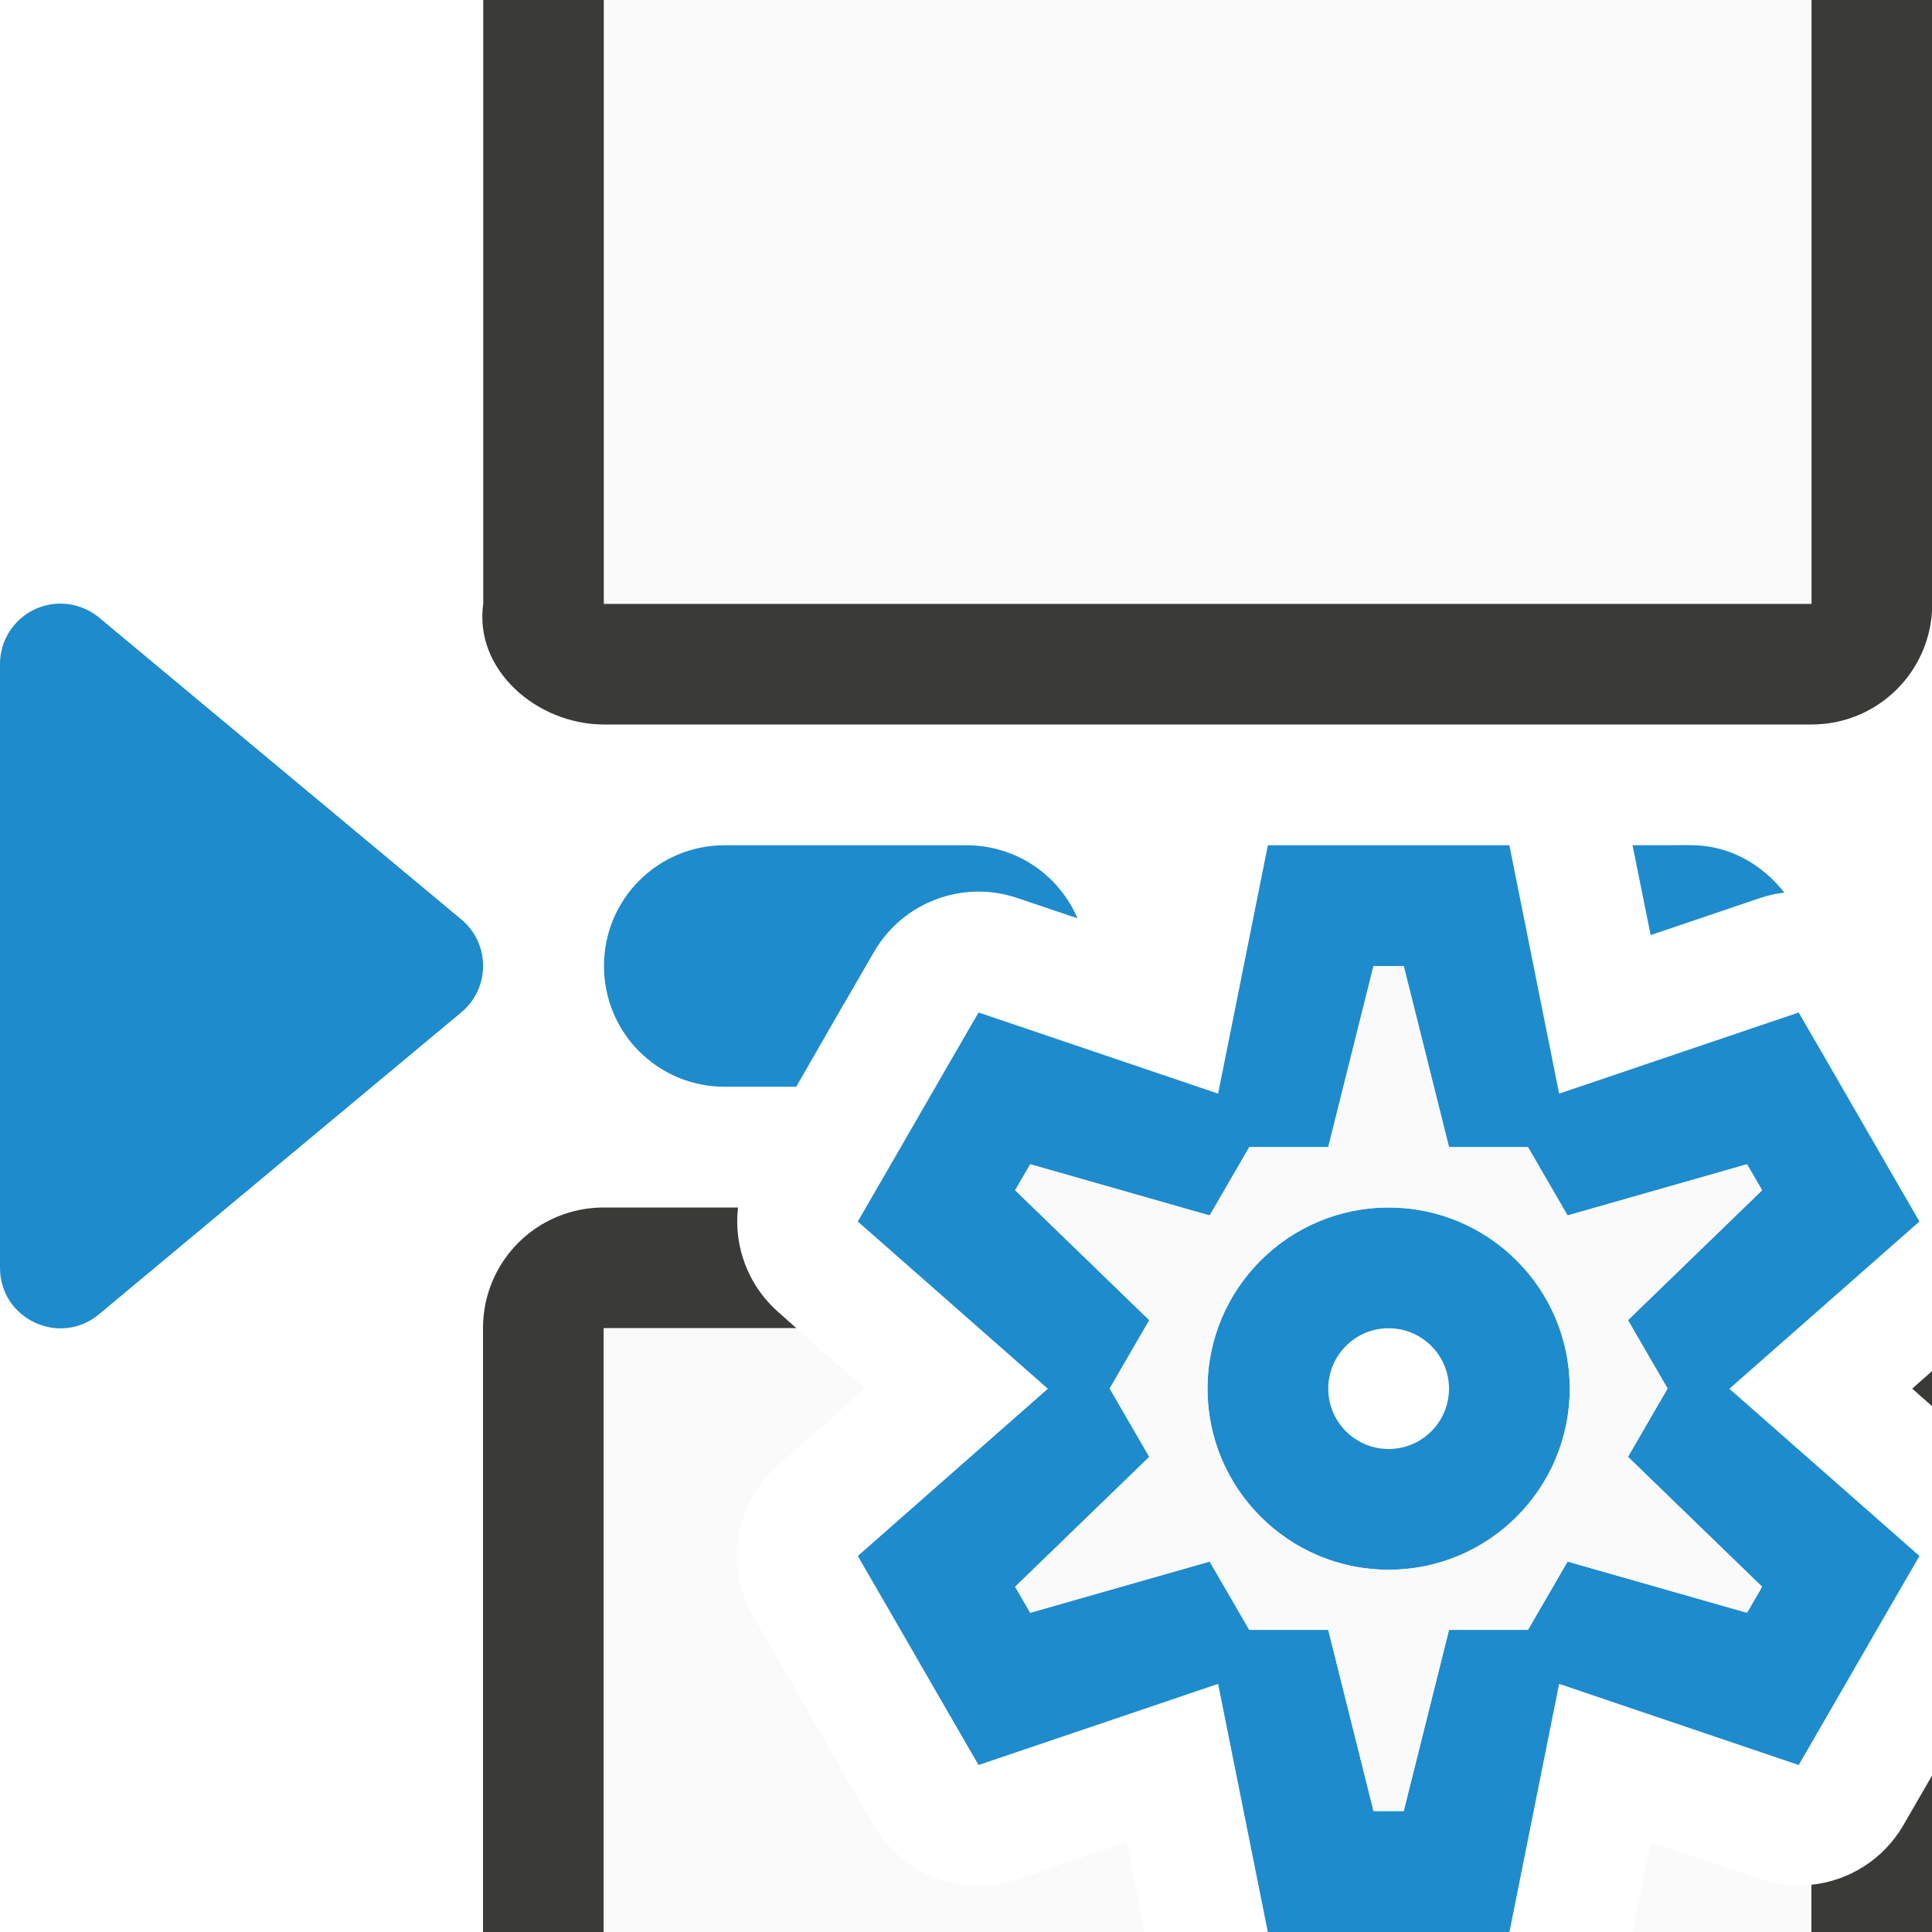
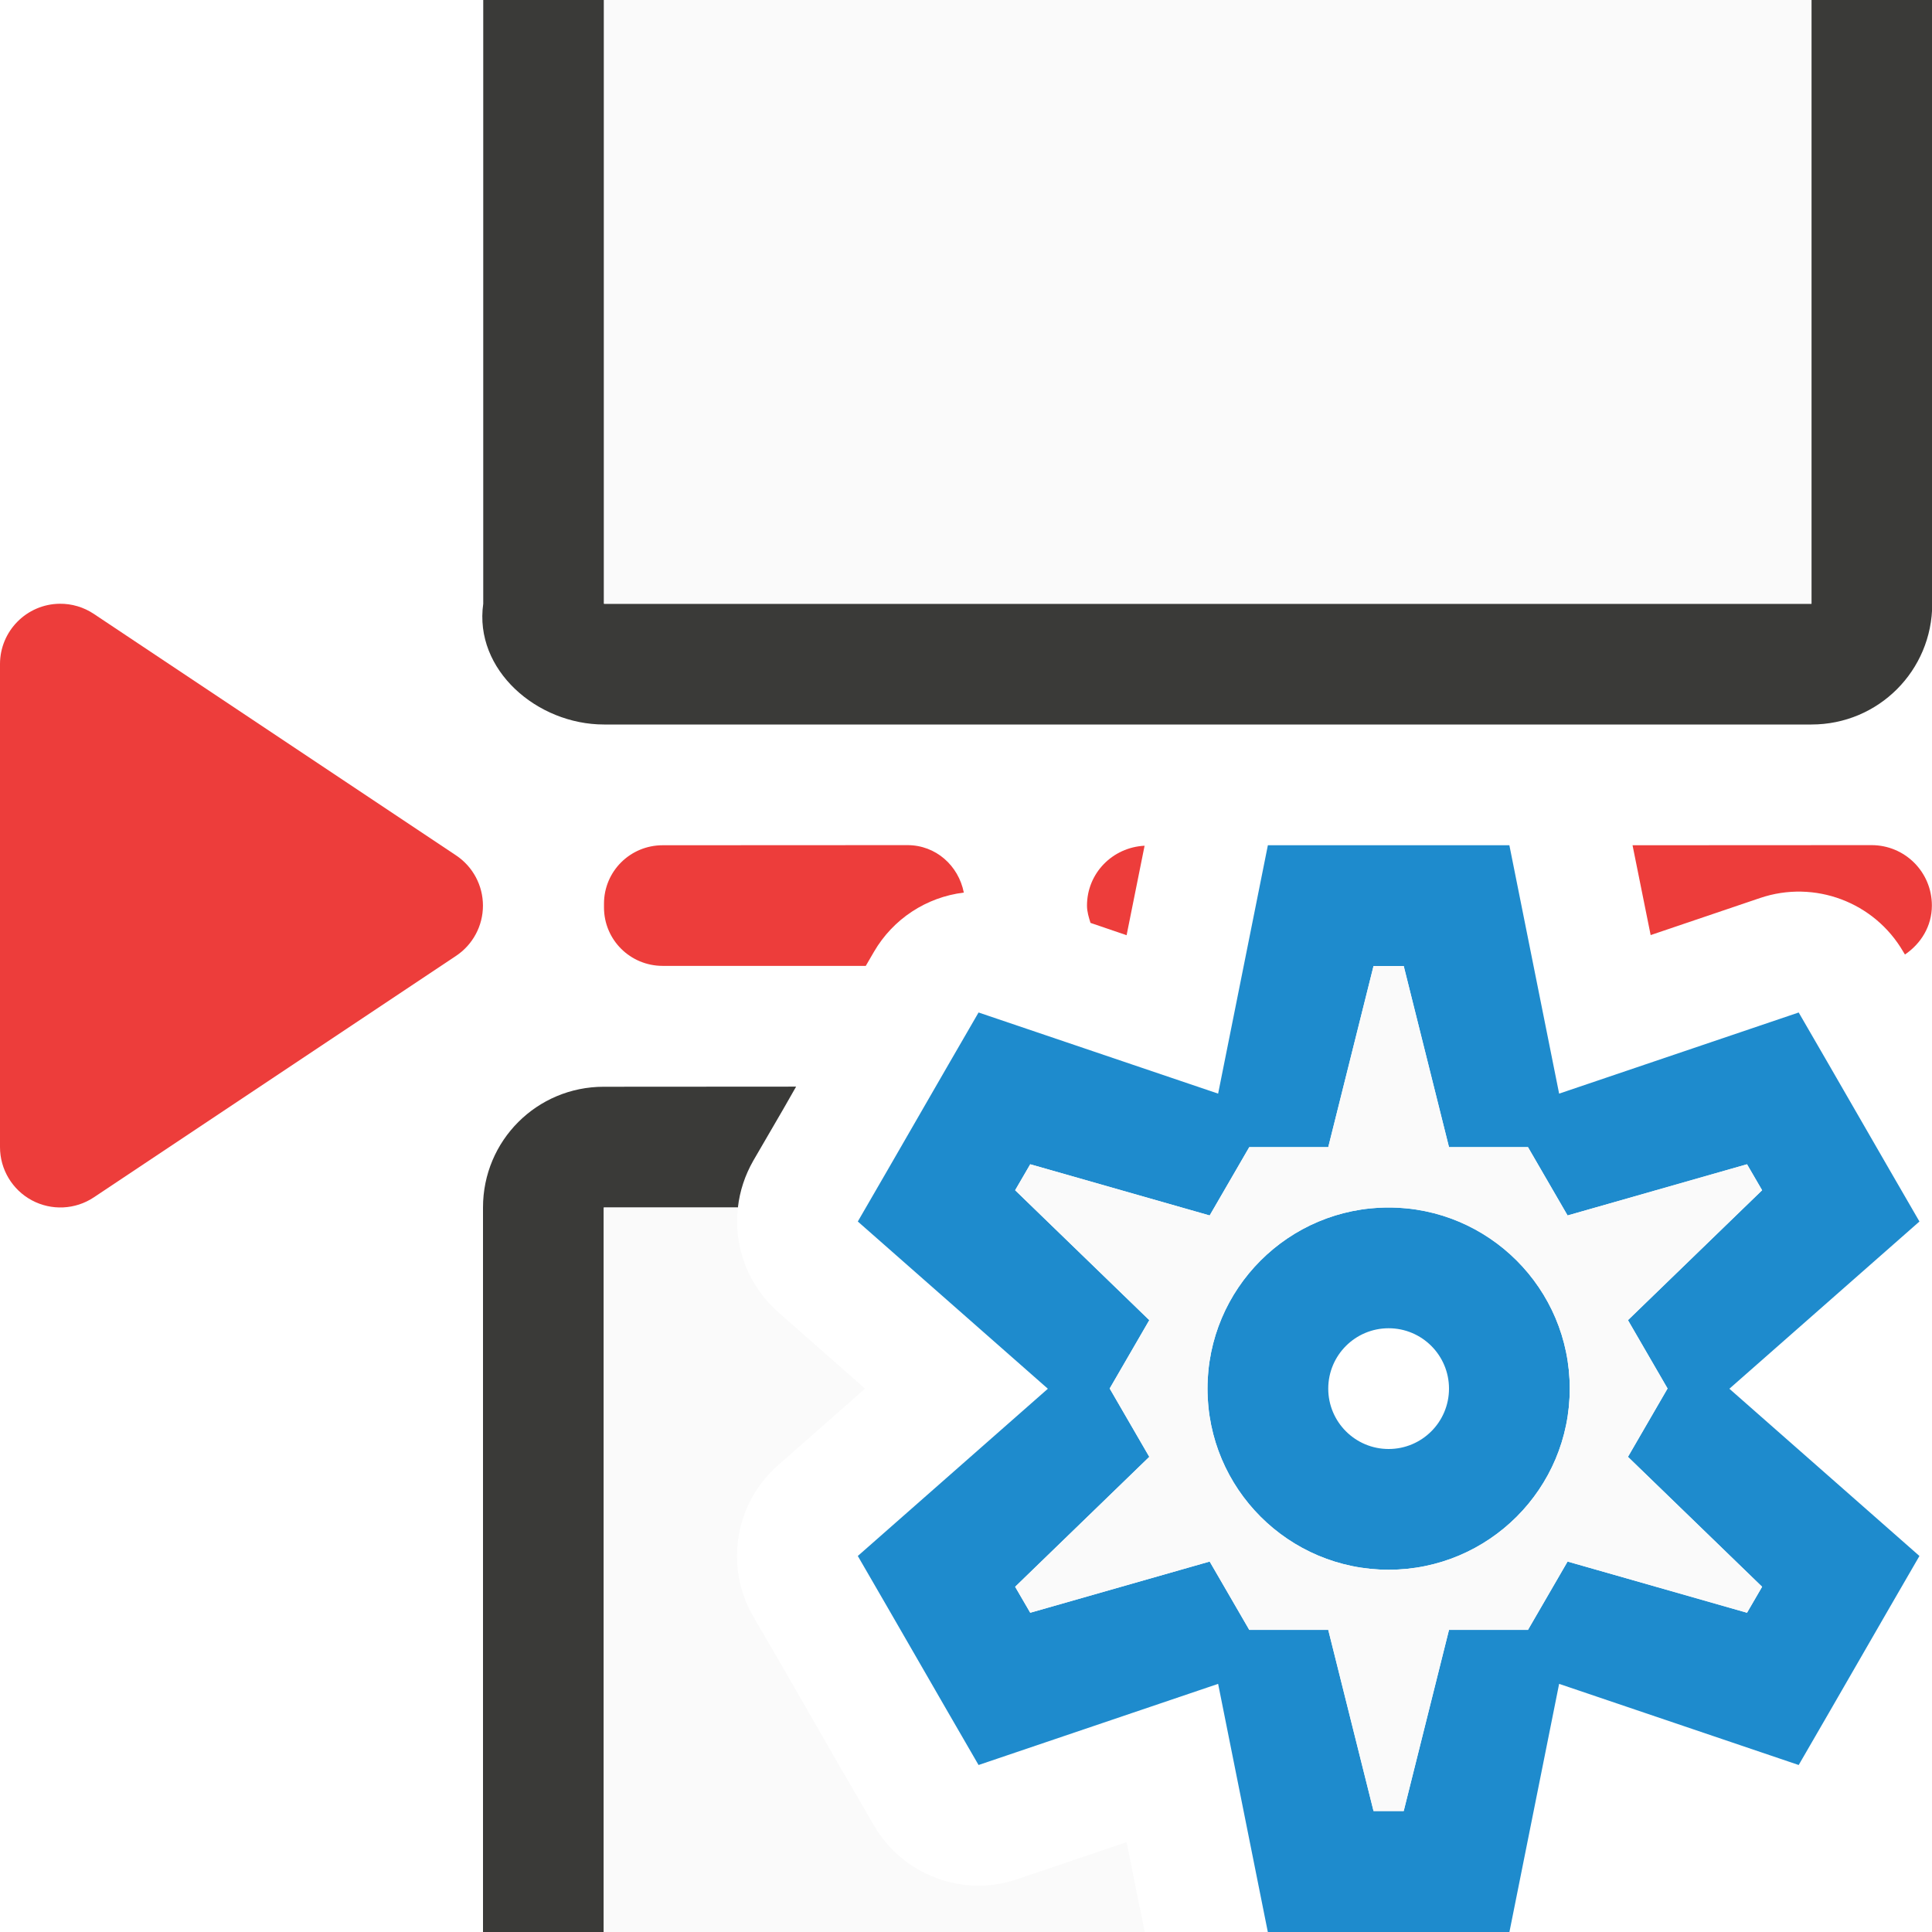
<svg xmlns="http://www.w3.org/2000/svg" viewBox="0 0 16 16">
-   <g fill="#1e8bcd">
-     <path d="m.498 4.999c-.275.001-.498.225-.498.5v5c-.001.424.494.657.82.385l3-2.5c.241-.2.241-.57 0-.77l-3-2.5c-.091-.075-.205-.116-.322-.115z" />
-     <path d="m6.002 7c-.554 0-1 .446-1 1s.446 1 1 1h.592l.393-.684a1 1 0 0 0 .002-.002l.25-.432a1 1 0 0 1 1.186-.445l.498.168c-.152-.357-.506-.605-.92-.605z" />
-     <path d="m13.52 7 .15.744.906-.307a1 1 0 0 1 .201-.045c-.183-.233-.455-.393-.775-.393z" />
+   <g fill="#ed3d3b">
+     <path d="m5.488 7c-.269 0-.486.216-.486.484v.031c0 .269.218.484.486.484h1.682l.068-.117a1 1 0 0 1 .744-.49c-.044-.223-.231-.393-.467-.393z" />
+     <path d="m9.479 7.004c-.265.013-.477.227-.477.496 0 .051.015.097.029.143l.299.102z" />
+     <path d="m13.52 7 .15.744.906-.307a1 1 0 0 1 1.186.445l.014.023c.132-.09.223-.234.223-.406 0-.277-.223-.5-.5-.5z" />
+     <path d="m.494 5a.5.5 0 0 0 -.494.5v4a.5.5 0 0 0 .777.416l3-2a.5.5 0 0 0 0-.832l-3-2a.5.5 0 0 0 -.283-.084z" />
  </g>
-   <path d="m5 10c-.554 0-1 .446-1 1v5h1v-5h1.596l-.152-.135a1 1 0 0 1 -.332-.865zm11 1.355-.164.145.164.145zm0 3.35-.238.412a1 1 0 0 1 -.762.492v.391h1z" fill="#3a3a38" />
-   <path d="m5 11v5h4.48l-.15-.744-.906.307a1 1 0 0 1 -1.186-.445l-.25-.432a1 1 0 0 0 -.002-.002l-.498-.867-.25-.43a1 1 0 0 1 .205-1.252l.721-.635-.568-.5zm8.67 4.256-.15.744h1.48v-.391a1 1 0 0 1 -.424-.047z" fill="#fafafa" />
+   <path d="m5 9c-.554 0-1.0.446-1 1v6h1v-6h1.111c.015-.136.059-.268.127-.387l.25-.43.105-.184z" fill="#3a3a38" />
+   <path d="m5 10v6h4.48l-.15-.744-.906.307c-.451.153-.947-.034-1.186-.445l-.25-.432c-.001-.001-.001-.001-.002-.002l-.498-.867-.25-.43c-.239-.413-.153-.937.205-1.252l.721-.635-.721-.635c-.246-.217-.37-.54-.332-.865z" fill="#fafafa" />
  <path d="m5.002 6c-.554 0-1.078-.452-1-1v-5h1v5h10v-5h1v5c0 .554-.446 1-1 1z" fill="#3a3a38" />
  <path d="m5.002 0v5h10v-5z" fill="#fafafa" />
  <path d="m10.5 7-.412 2.057-1.984-.672-.25.432-.5.867-.25.432 1.574 1.385-1.574 1.385.25.432.5.867.25.432 1.984-.672.412 2.057h.5 1 .5l.412-2.057 1.984.672.25-.432.5-.867.25-.432-1.574-1.385 1.574-1.385-.25-.432-.5-.867-.25-.432-1.984.672-.412-2.057h-.5-1zm.875 1h.25l.375 1.5h.654l.328.566 1.486-.424.125.215-1.111 1.076.328.566-.328.566 1.111 1.076-.125.215-1.486-.424-.328.566h-.654l-.375 1.5h-.25l-.375-1.5h-.654l-.328-.566-1.486.424-.125-.215 1.111-1.076-.328-.566.328-.566-1.111-1.076.125-.215 1.486.424.328-.566h.654zm.125 2a1.5 1.5 0 0 0 -1.5 1.5 1.5 1.5 0 0 0 1.5 1.5 1.5 1.5 0 0 0 1.5-1.5 1.5 1.5 0 0 0 -1.5-1.5zm0 1a.5.5 0 0 1 .5.5.5.5 0 0 1 -.5.5.5.5 0 0 1 -.5-.5.5.5 0 0 1 .5-.5z" fill="#1e8bcd" />
  <path d="m11.375 8h.25l.375 1.5h.654l.328.566 1.486-.424.125.215-1.111 1.076.328.566-.328.566 1.111 1.076-.125.215-1.486-.424-.328.566h-.654l-.375 1.5h-.25l-.375-1.5h-.654l-.328-.566-1.486.424-.125-.215 1.111-1.076-.328-.566.328-.566-1.111-1.076.125-.215 1.486.424.328-.566h.654zm.125 2c-.828 0-1.5.672-1.5 1.5s.672 1.5 1.5 1.5 1.5-.672 1.5-1.5-.672-1.5-1.5-1.5z" fill="#fafafa" />
</svg>
